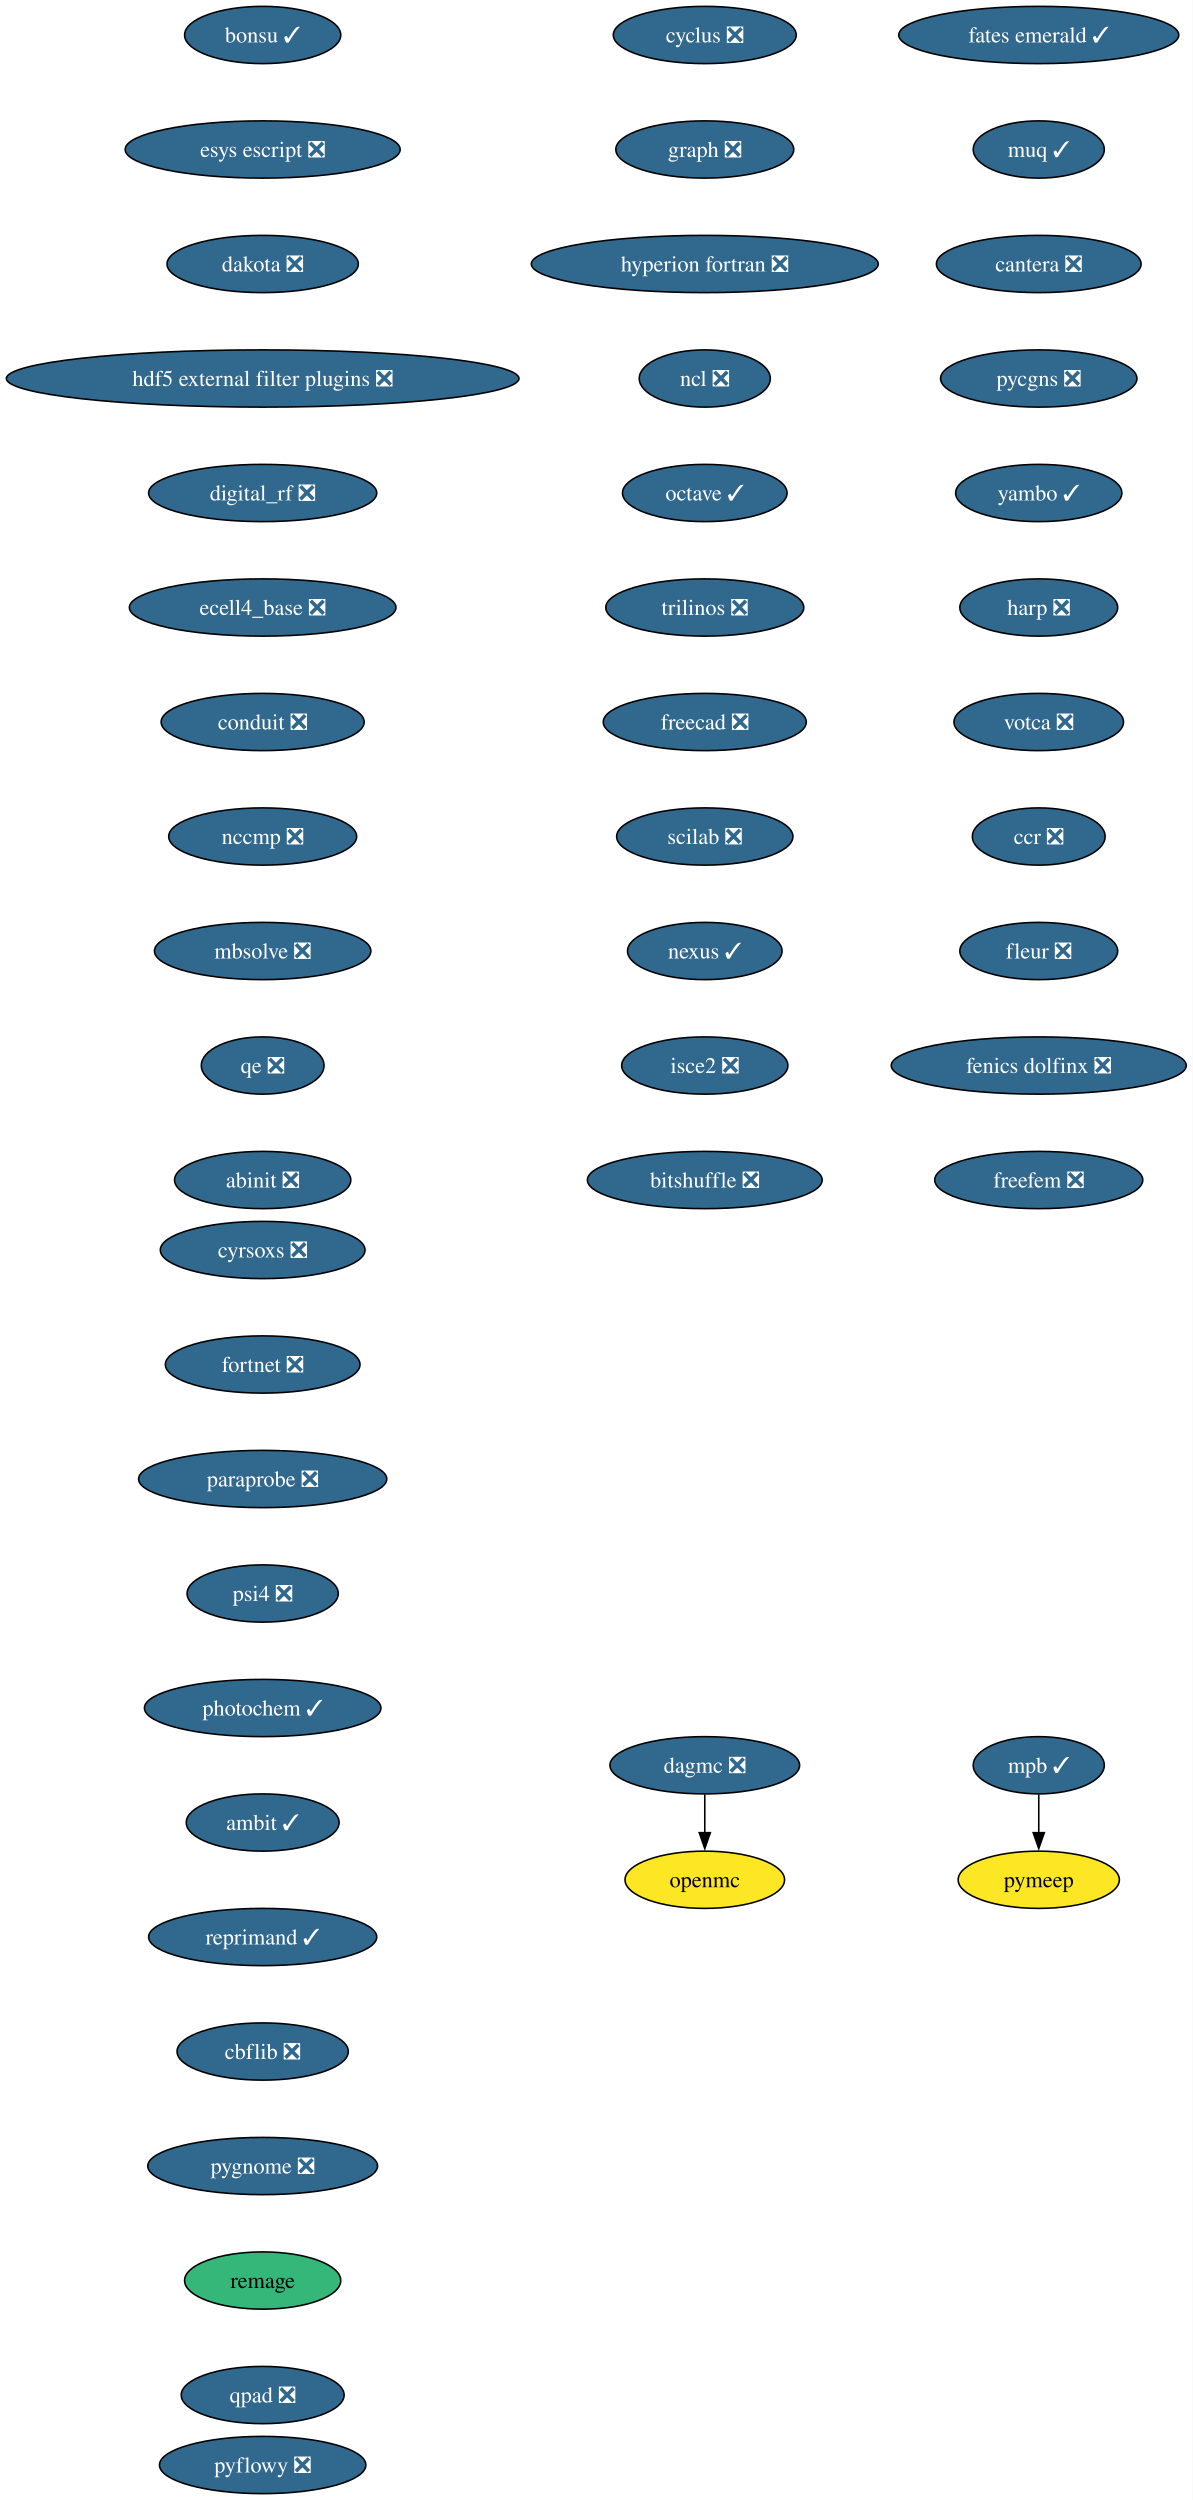
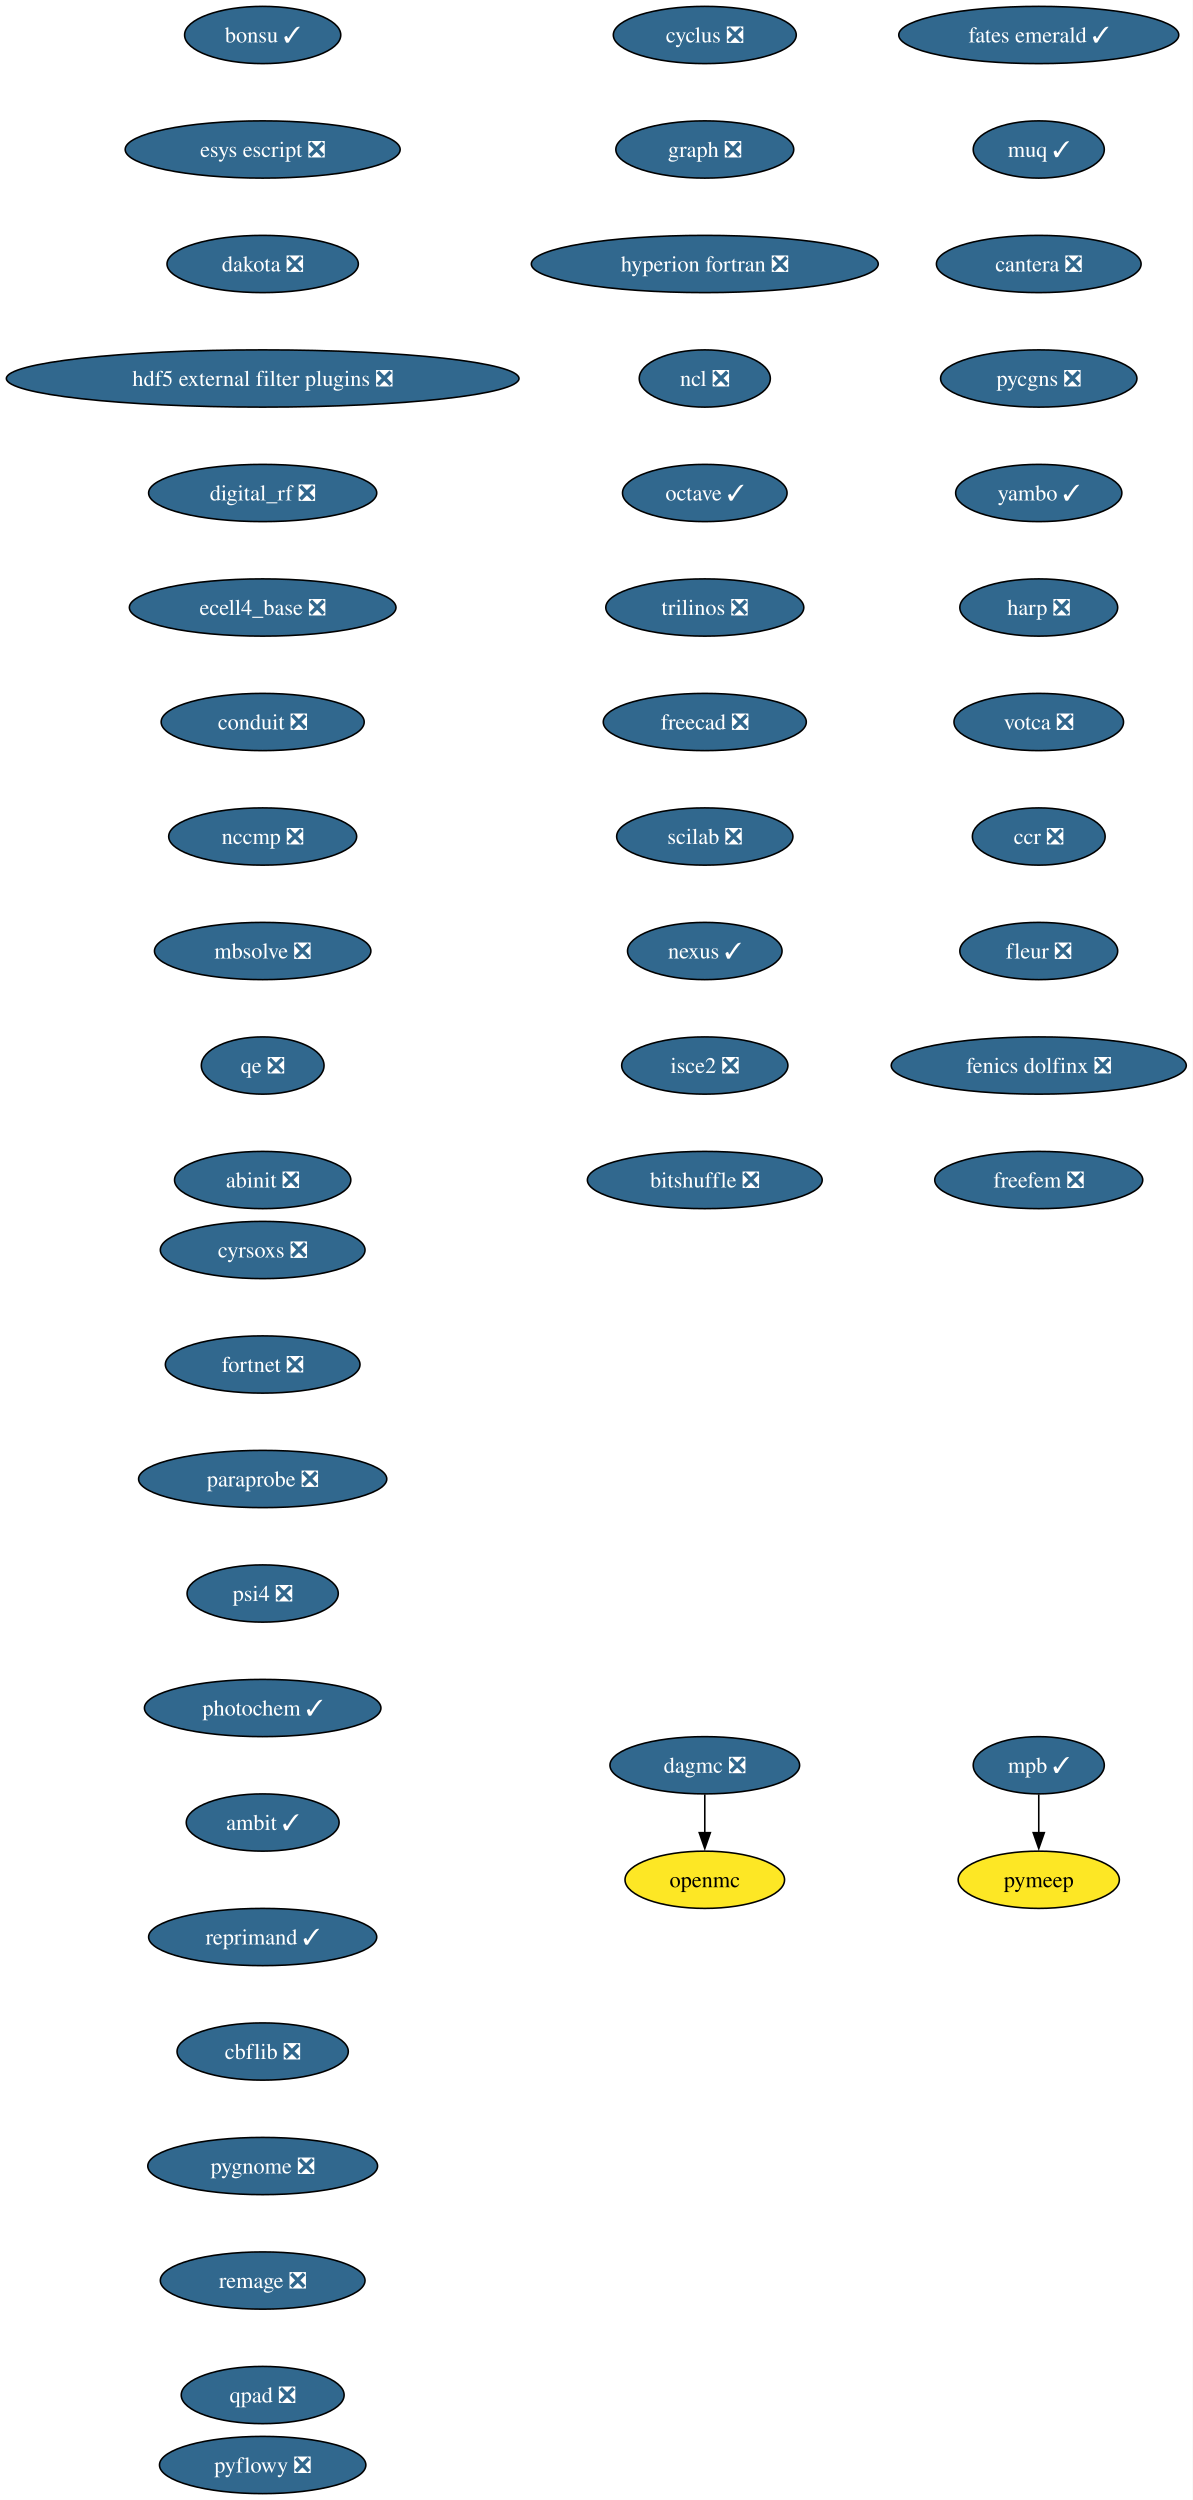
<svg xmlns="http://www.w3.org/2000/svg" xmlns:xlink="http://www.w3.org/1999/xlink" width="750pt" height="1572pt" viewBox="0.00 0.00 750.00 1572.00">
  <g id="graph0" class="graph" transform="scale(1 1) rotate(0) translate(4 1568)">
    <polygon fill="white" stroke="none" points="-4,4 -4,-1568 745.94,-1568 745.94,4 -4,4" />
    <g id="node1" class="node">
      <g id="a_node1">
        <a xlink:href="https://github.com/conda-forge/cyclus-feedstock/pull/112" xlink:title="cyclus ❎">
          <ellipse fill="#31688e" stroke="black" cx="439.17" cy="-1546" rx="57.52" ry="18" />
          <text xml:space="preserve" text-anchor="middle" x="439.17" y="-1541.33" font-family="Times,serif" font-size="14.00" fill="white">cyclus ❎</text>
        </a>
      </g>
    </g>
    <g id="node2" class="node">
      <g id="a_node2">
        <a xlink:href="https://github.com/conda-forge/graph-feedstock/pull/14" xlink:title="graph ❎">
          <ellipse fill="#31688e" stroke="black" cx="439.17" cy="-1474" rx="55.94" ry="18" />
          <text xml:space="preserve" text-anchor="middle" x="439.17" y="-1469.33" font-family="Times,serif" font-size="14.00" fill="white">graph ❎</text>
        </a>
      </g>
    </g>
    <g id="node3" class="node">
      <g id="a_node3">
        <a xlink:href="https://github.com/conda-forge/hyperion-fortran-feedstock/pull/36" xlink:title="hyperion fortran ❎">
          <ellipse fill="#31688e" stroke="black" cx="439.17" cy="-1402" rx="109.08" ry="18" />
          <text xml:space="preserve" text-anchor="middle" x="439.17" y="-1397.33" font-family="Times,serif" font-size="14.00" fill="white">hyperion fortran ❎</text>
        </a>
      </g>
    </g>
    <g id="node4" class="node">
      <g id="a_node4">
        <a xlink:href="https://github.com/conda-forge/ncl-feedstock/pull/171" xlink:title="ncl ❎">
          <ellipse fill="#31688e" stroke="black" cx="439.17" cy="-1330" rx="41.21" ry="18" />
          <text xml:space="preserve" text-anchor="middle" x="439.17" y="-1325.33" font-family="Times,serif" font-size="14.00" fill="white">ncl ❎</text>
        </a>
      </g>
    </g>
    <g id="node5" class="node">
      <g id="a_node5">
        <a xlink:href="https://github.com/conda-forge/octave-feedstock/pull/163" xlink:title="octave ✓">
          <ellipse fill="#31688e" stroke="black" cx="439.17" cy="-1258" rx="51.74" ry="18" />
          <text xml:space="preserve" text-anchor="middle" x="439.17" y="-1253.33" font-family="Times,serif" font-size="14.00" fill="white">octave ✓</text>
        </a>
      </g>
    </g>
    <g id="node6" class="node">
      <g id="a_node6">
        <a xlink:href="https://github.com/conda-forge/trilinos-feedstock/pull/80" xlink:title="trilinos ❎">
          <ellipse fill="#31688e" stroke="black" cx="439.17" cy="-1186" rx="62.26" ry="18" />
          <text xml:space="preserve" text-anchor="middle" x="439.17" y="-1181.33" font-family="Times,serif" font-size="14.00" fill="white">trilinos ❎</text>
        </a>
      </g>
    </g>
    <g id="node10" class="node">
      <g id="a_node10">
        <a xlink:href="https://github.com/conda-forge/freecad-feedstock/pull/169" xlink:title="freecad ❎">
          <ellipse fill="#31688e" stroke="black" cx="439.17" cy="-1114" rx="63.84" ry="18" />
          <text xml:space="preserve" text-anchor="middle" x="439.17" y="-1109.33" font-family="Times,serif" font-size="14.00" fill="white">freecad ❎</text>
        </a>
      </g>
    </g>
    <g id="node7" class="node">
      <g id="a_node7">
        <a xlink:href="https://github.com/conda-forge/openmc-feedstock" xlink:title="openmc">
          <ellipse fill="#fde725" stroke="black" cx="439.17" cy="-386" rx="50.16" ry="18" />
          <text xml:space="preserve" text-anchor="middle" x="439.17" y="-381.32" font-family="Times,serif" font-size="14.00">openmc</text>
        </a>
      </g>
    </g>
    <g id="node8" class="node">
      <g id="a_node8">
        <a xlink:href="https://github.com/conda-forge/mpb-feedstock/pull/51" xlink:title="mpb ✓">
          <ellipse fill="#31688e" stroke="black" cx="649.17" cy="-458" rx="41.21" ry="18" />
          <text xml:space="preserve" text-anchor="middle" x="649.17" y="-453.32" font-family="Times,serif" font-size="14.00" fill="white">mpb ✓</text>
        </a>
      </g>
    </g>
    <g id="node9" class="node">
      <g id="a_node9">
        <a xlink:href="https://github.com/conda-forge/pymeep-feedstock" xlink:title="pymeep">
          <ellipse fill="#fde725" stroke="black" cx="649.17" cy="-386" rx="50.68" ry="18" />
          <text xml:space="preserve" text-anchor="middle" x="649.17" y="-381.32" font-family="Times,serif" font-size="14.00">pymeep</text>
        </a>
      </g>
    </g>
    <g id="edge6" class="edge">
      <path fill="none" stroke="black" d="M649.17,-439.7C649.17,-432.41 649.17,-423.73 649.17,-415.54" />
      <polygon fill="black" stroke="black" points="652.67,-415.62 649.17,-405.62 645.67,-415.62 652.67,-415.62" />
    </g>
    <g id="node11" class="node">
      <g id="a_node11">
        <a xlink:href="https://github.com/conda-forge/scilab-feedstock/pull/63" xlink:title="scilab ❎">
          <ellipse fill="#31688e" stroke="black" cx="439.17" cy="-1042" rx="55.42" ry="18" />
          <text xml:space="preserve" text-anchor="middle" x="439.17" y="-1037.33" font-family="Times,serif" font-size="14.00" fill="white">scilab ❎</text>
        </a>
      </g>
    </g>
    <g id="node12" class="node">
      <g id="a_node12">
        <a xlink:href="https://github.com/conda-forge/nexus-feedstock/pull/27" xlink:title="nexus ✓">
          <ellipse fill="#31688e" stroke="black" cx="439.17" cy="-970" rx="48.58" ry="18" />
          <text xml:space="preserve" text-anchor="middle" x="439.17" y="-965.33" font-family="Times,serif" font-size="14.00" fill="white">nexus ✓</text>
        </a>
      </g>
    </g>
    <g id="node13" class="node">
      <g id="a_node13">
        <a xlink:href="https://github.com/conda-forge/isce2-feedstock/pull/91" xlink:title="isce2 ❎">
          <ellipse fill="#31688e" stroke="black" cx="439.17" cy="-898" rx="52.26" ry="18" />
          <text xml:space="preserve" text-anchor="middle" x="439.17" y="-893.33" font-family="Times,serif" font-size="14.00" fill="white">isce2 ❎</text>
        </a>
      </g>
    </g>
    <g id="node14" class="node">
      <g id="a_node14">
        <a xlink:href="https://github.com/conda-forge/bitshuffle-feedstock/pull/64" xlink:title="bitshuffle ❎">
          <ellipse fill="#31688e" stroke="black" cx="439.17" cy="-826" rx="73.83" ry="18" />
          <text xml:space="preserve" text-anchor="middle" x="439.17" y="-821.33" font-family="Times,serif" font-size="14.00" fill="white">bitshuffle ❎</text>
        </a>
      </g>
    </g>
    <g id="node15" class="node">
      <g id="a_node15">
        <a xlink:href="https://github.com/conda-forge/bonsu-feedstock/pull/98" xlink:title="bonsu ✓">
          <ellipse fill="#31688e" stroke="black" cx="161.17" cy="-1546" rx="49.1" ry="18" />
          <text xml:space="preserve" text-anchor="middle" x="161.17" y="-1541.33" font-family="Times,serif" font-size="14.00" fill="white">bonsu ✓</text>
        </a>
      </g>
    </g>
    <g id="node16" class="node">
      <g id="a_node16">
        <a xlink:href="https://github.com/conda-forge/esys-escript-feedstock/pull/83" xlink:title="esys escript ❎">
          <ellipse fill="#31688e" stroke="black" cx="161.17" cy="-1474" rx="86.46" ry="18" />
          <text xml:space="preserve" text-anchor="middle" x="161.17" y="-1469.33" font-family="Times,serif" font-size="14.00" fill="white">esys escript ❎</text>
        </a>
      </g>
    </g>
    <g id="node17" class="node">
      <g id="a_node17">
        <a xlink:href="https://github.com/conda-forge/dakota-feedstock/pull/61" xlink:title="dakota ❎">
          <ellipse fill="#31688e" stroke="black" cx="161.17" cy="-1402" rx="60.15" ry="18" />
          <text xml:space="preserve" text-anchor="middle" x="161.17" y="-1397.33" font-family="Times,serif" font-size="14.00" fill="white">dakota ❎</text>
        </a>
      </g>
    </g>
    <g id="node18" class="node">
      <g id="a_node18">
        <a xlink:href="https://github.com/conda-forge/hdf5-external-filter-plugins-feedstock/pull/29" xlink:title="hdf5 external filter plugins ❎">
          <ellipse fill="#31688e" stroke="black" cx="161.17" cy="-1330" rx="161.17" ry="18" />
          <text xml:space="preserve" text-anchor="middle" x="161.17" y="-1325.33" font-family="Times,serif" font-size="14.00" fill="white">hdf5 external filter plugins ❎</text>
        </a>
      </g>
    </g>
    <g id="node19" class="node">
      <g id="a_node19">
        <a xlink:href="https://github.com/conda-forge/digital_rf-feedstock/pull/42" xlink:title="digital_rf ❎">
          <ellipse fill="#31688e" stroke="black" cx="161.17" cy="-1258" rx="71.73" ry="18" />
          <text xml:space="preserve" text-anchor="middle" x="161.17" y="-1253.33" font-family="Times,serif" font-size="14.00" fill="white">digital_rf ❎</text>
        </a>
      </g>
    </g>
    <g id="node20" class="node">
      <g id="a_node20">
        <a xlink:href="https://github.com/conda-forge/ecell4_base-feedstock/pull/37" xlink:title="ecell4_base ❎">
          <ellipse fill="#31688e" stroke="black" cx="161.17" cy="-1186" rx="83.83" ry="18" />
          <text xml:space="preserve" text-anchor="middle" x="161.17" y="-1181.33" font-family="Times,serif" font-size="14.00" fill="white">ecell4_base ❎</text>
        </a>
      </g>
    </g>
    <g id="node21" class="node">
      <g id="a_node21">
        <a xlink:href="https://github.com/conda-forge/conduit-feedstock/pull/59" xlink:title="conduit ❎">
          <ellipse fill="#31688e" stroke="black" cx="161.17" cy="-1114" rx="63.84" ry="18" />
          <text xml:space="preserve" text-anchor="middle" x="161.17" y="-1109.33" font-family="Times,serif" font-size="14.00" fill="white">conduit ❎</text>
        </a>
      </g>
    </g>
    <g id="node22" class="node">
      <g id="a_node22">
        <a xlink:href="https://github.com/conda-forge/nccmp-feedstock/pull/31" xlink:title="nccmp ❎">
          <ellipse fill="#31688e" stroke="black" cx="161.17" cy="-1042" rx="59.1" ry="18" />
          <text xml:space="preserve" text-anchor="middle" x="161.17" y="-1037.33" font-family="Times,serif" font-size="14.00" fill="white">nccmp ❎</text>
        </a>
      </g>
    </g>
    <g id="node24" class="node">
      <g id="a_node24">
        <a xlink:href="https://github.com/conda-forge/mbsolve-feedstock/pull/23" xlink:title="mbsolve ❎">
          <ellipse fill="#31688e" stroke="black" cx="161.17" cy="-970" rx="68.04" ry="18" />
          <text xml:space="preserve" text-anchor="middle" x="161.17" y="-965.33" font-family="Times,serif" font-size="14.00" fill="white">mbsolve ❎</text>
        </a>
      </g>
    </g>
    <g id="node23" class="node">
      <g id="a_node23">
        <a xlink:href="https://github.com/conda-forge/dagmc-feedstock/pull/42" xlink:title="dagmc ❎">
          <ellipse fill="#31688e" stroke="black" cx="439.17" cy="-458" rx="59.63" ry="18" />
          <text xml:space="preserve" text-anchor="middle" x="439.17" y="-453.32" font-family="Times,serif" font-size="14.00" fill="white">dagmc ❎</text>
        </a>
      </g>
    </g>
    <g id="edge19" class="edge">
      <path fill="none" stroke="black" d="M439.17,-439.7C439.17,-432.41 439.17,-423.73 439.17,-415.54" />
      <polygon fill="black" stroke="black" points="442.67,-415.62 439.17,-405.62 435.67,-415.62 442.67,-415.62" />
    </g>
    <g id="node25" class="node">
      <g id="a_node25">
        <a xlink:href="https://github.com/conda-forge/qe-feedstock/pull/80" xlink:title="qe ❎">
          <ellipse fill="#31688e" stroke="black" cx="161.17" cy="-898" rx="38.58" ry="18" />
          <text xml:space="preserve" text-anchor="middle" x="161.17" y="-893.33" font-family="Times,serif" font-size="14.00" fill="white">qe ❎</text>
        </a>
      </g>
    </g>
    <g id="node26" class="node">
      <g id="a_node26">
        <a xlink:href="https://github.com/conda-forge/abinit-feedstock/pull/82" xlink:title="abinit ❎">
          <ellipse fill="#31688e" stroke="black" cx="161.17" cy="-826" rx="55.42" ry="18" />
          <text xml:space="preserve" text-anchor="middle" x="161.17" y="-821.33" font-family="Times,serif" font-size="14.00" fill="white">abinit ❎</text>
        </a>
      </g>
    </g>
    <g id="node27" class="node">
      <g id="a_node27">
        <a xlink:href="https://github.com/conda-forge/fates-emerald-feedstock/pull/24" xlink:title="fates emerald ✓">
          <ellipse fill="#31688e" stroke="black" cx="649.17" cy="-1546" rx="88.04" ry="18" />
          <text xml:space="preserve" text-anchor="middle" x="649.17" y="-1541.33" font-family="Times,serif" font-size="14.00" fill="white">fates emerald ✓</text>
        </a>
      </g>
    </g>
    <g id="node28" class="node">
      <g id="a_node28">
        <a xlink:href="https://github.com/conda-forge/muq-feedstock/pull/63" xlink:title="muq ✓">
          <ellipse fill="#31688e" stroke="black" cx="649.17" cy="-1474" rx="41.21" ry="18" />
          <text xml:space="preserve" text-anchor="middle" x="649.17" y="-1469.33" font-family="Times,serif" font-size="14.00" fill="white">muq ✓</text>
        </a>
      </g>
    </g>
    <g id="node29" class="node">
      <g id="a_node29">
        <a xlink:href="https://github.com/conda-forge/cantera-feedstock/pull/70" xlink:title="cantera ❎">
          <ellipse fill="#31688e" stroke="black" cx="649.17" cy="-1402" rx="64.36" ry="18" />
          <text xml:space="preserve" text-anchor="middle" x="649.17" y="-1397.33" font-family="Times,serif" font-size="14.00" fill="white">cantera ❎</text>
        </a>
      </g>
    </g>
    <g id="node30" class="node">
      <g id="a_node30">
        <a xlink:href="https://github.com/conda-forge/pycgns-feedstock/pull/59" xlink:title="pycgns ❎">
          <ellipse fill="#31688e" stroke="black" cx="649.17" cy="-1330" rx="61.73" ry="18" />
          <text xml:space="preserve" text-anchor="middle" x="649.17" y="-1325.33" font-family="Times,serif" font-size="14.00" fill="white">pycgns ❎</text>
        </a>
      </g>
    </g>
    <g id="node31" class="node">
      <g id="a_node31">
        <a xlink:href="https://github.com/conda-forge/yambo-feedstock/pull/52" xlink:title="yambo ✓">
          <ellipse fill="#31688e" stroke="black" cx="649.17" cy="-1258" rx="52.26" ry="18" />
          <text xml:space="preserve" text-anchor="middle" x="649.17" y="-1253.33" font-family="Times,serif" font-size="14.00" fill="white">yambo ✓</text>
        </a>
      </g>
    </g>
    <g id="node32" class="node">
      <g id="a_node32">
        <a xlink:href="https://github.com/conda-forge/harp-feedstock/pull/57" xlink:title="harp ❎">
          <ellipse fill="#31688e" stroke="black" cx="649.17" cy="-1186" rx="49.63" ry="18" />
          <text xml:space="preserve" text-anchor="middle" x="649.17" y="-1181.33" font-family="Times,serif" font-size="14.00" fill="white">harp ❎</text>
        </a>
      </g>
    </g>
    <g id="node33" class="node">
      <g id="a_node33">
        <a xlink:href="https://github.com/conda-forge/votca-feedstock/pull/33" xlink:title="votca ❎">
          <ellipse fill="#31688e" stroke="black" cx="649.17" cy="-1114" rx="53.31" ry="18" />
          <text xml:space="preserve" text-anchor="middle" x="649.17" y="-1109.33" font-family="Times,serif" font-size="14.00" fill="white">votca ❎</text>
        </a>
      </g>
    </g>
    <g id="node34" class="node">
      <g id="a_node34">
        <a xlink:href="https://github.com/conda-forge/ccr-feedstock/pull/14" xlink:title="ccr ❎">
          <ellipse fill="#31688e" stroke="black" cx="649.17" cy="-1042" rx="41.74" ry="18" />
          <text xml:space="preserve" text-anchor="middle" x="649.17" y="-1037.33" font-family="Times,serif" font-size="14.00" fill="white">ccr ❎</text>
        </a>
      </g>
    </g>
    <g id="node35" class="node">
      <g id="a_node35">
        <a xlink:href="https://github.com/conda-forge/fleur-feedstock/pull/28" xlink:title="fleur ❎">
          <ellipse fill="#31688e" stroke="black" cx="649.17" cy="-970" rx="49.63" ry="18" />
          <text xml:space="preserve" text-anchor="middle" x="649.17" y="-965.33" font-family="Times,serif" font-size="14.00" fill="white">fleur ❎</text>
        </a>
      </g>
    </g>
    <g id="node36" class="node">
      <g id="a_node36">
        <a xlink:href="https://github.com/conda-forge/fenics-dolfinx-feedstock/pull/144" xlink:title="fenics dolfinx ❎">
          <ellipse fill="#31688e" stroke="black" cx="649.17" cy="-898" rx="92.77" ry="18" />
          <text xml:space="preserve" text-anchor="middle" x="649.17" y="-893.33" font-family="Times,serif" font-size="14.00" fill="white">fenics dolfinx ❎</text>
        </a>
      </g>
    </g>
    <g id="node37" class="node">
      <g id="a_node37">
        <a xlink:href="https://github.com/conda-forge/freefem-feedstock/pull/58" xlink:title="freefem ❎">
          <ellipse fill="#31688e" stroke="black" cx="649.17" cy="-826" rx="65.41" ry="18" />
          <text xml:space="preserve" text-anchor="middle" x="649.17" y="-821.33" font-family="Times,serif" font-size="14.00" fill="white">freefem ❎</text>
        </a>
      </g>
    </g>
    <g id="node38" class="node">
      <g id="a_node38">
        <a xlink:href="https://github.com/conda-forge/cyrsoxs-feedstock/pull/31" xlink:title="cyrsoxs ❎">
          <ellipse fill="#31688e" stroke="black" cx="161.17" cy="-782" rx="64.36" ry="18" />
          <text xml:space="preserve" text-anchor="middle" x="161.17" y="-777.33" font-family="Times,serif" font-size="14.00" fill="white">cyrsoxs ❎</text>
        </a>
      </g>
    </g>
    <g id="node39" class="node">
      <g id="a_node39">
        <a xlink:href="https://github.com/conda-forge/fortnet-feedstock/pull/14" xlink:title="fortnet ❎">
          <ellipse fill="#31688e" stroke="black" cx="161.17" cy="-710" rx="61.2" ry="18" />
          <text xml:space="preserve" text-anchor="middle" x="161.17" y="-705.33" font-family="Times,serif" font-size="14.00" fill="white">fortnet ❎</text>
        </a>
      </g>
    </g>
    <g id="node40" class="node">
      <g id="a_node40">
        <a xlink:href="https://github.com/conda-forge/paraprobe-feedstock/pull/24" xlink:title="paraprobe ❎">
          <ellipse fill="#31688e" stroke="black" cx="161.17" cy="-638" rx="78.04" ry="18" />
          <text xml:space="preserve" text-anchor="middle" x="161.17" y="-633.33" font-family="Times,serif" font-size="14.00" fill="white">paraprobe ❎</text>
        </a>
      </g>
    </g>
    <g id="node41" class="node">
      <g id="a_node41">
        <a xlink:href="https://github.com/conda-forge/psi4-feedstock/pull/71" xlink:title="psi4 ❎">
          <ellipse fill="#31688e" stroke="black" cx="161.17" cy="-566" rx="47.53" ry="18" />
          <text xml:space="preserve" text-anchor="middle" x="161.17" y="-561.33" font-family="Times,serif" font-size="14.00" fill="white">psi4 ❎</text>
        </a>
      </g>
    </g>
    <g id="node42" class="node">
      <g id="a_node42">
        <a xlink:href="https://github.com/conda-forge/photochem-feedstock/pull/45" xlink:title="photochem ✓">
          <ellipse fill="#31688e" stroke="black" cx="161.17" cy="-494" rx="74.36" ry="18" />
          <text xml:space="preserve" text-anchor="middle" x="161.17" y="-489.32" font-family="Times,serif" font-size="14.00" fill="white">photochem ✓</text>
        </a>
      </g>
    </g>
    <g id="node43" class="node">
      <g id="a_node43">
        <a xlink:href="https://github.com/conda-forge/ambit-feedstock/pull/19" xlink:title="ambit ✓">
          <ellipse fill="#31688e" stroke="black" cx="161.17" cy="-422" rx="48.05" ry="18" />
          <text xml:space="preserve" text-anchor="middle" x="161.17" y="-417.32" font-family="Times,serif" font-size="14.00" fill="white">ambit ✓</text>
        </a>
      </g>
    </g>
    <g id="node44" class="node">
      <g id="a_node44">
        <a xlink:href="https://github.com/conda-forge/reprimand-feedstock/pull/14" xlink:title="reprimand ✓">
          <ellipse fill="#31688e" stroke="black" cx="161.17" cy="-350" rx="71.73" ry="18" />
          <text xml:space="preserve" text-anchor="middle" x="161.17" y="-345.32" font-family="Times,serif" font-size="14.00" fill="white">reprimand ✓</text>
        </a>
      </g>
    </g>
    <g id="node45" class="node">
      <g id="a_node45">
        <a xlink:href="https://github.com/conda-forge/cbflib-feedstock/pull/9" xlink:title="cbflib ❎">
          <ellipse fill="#31688e" stroke="black" cx="161.17" cy="-278" rx="53.84" ry="18" />
          <text xml:space="preserve" text-anchor="middle" x="161.17" y="-273.32" font-family="Times,serif" font-size="14.00" fill="white">cbflib ❎</text>
        </a>
      </g>
    </g>
    <g id="node46" class="node">
      <g id="a_node46">
        <a xlink:href="https://github.com/conda-forge/pygnome-feedstock/pull/27" xlink:title="pygnome ❎">
          <ellipse fill="#31688e" stroke="black" cx="161.17" cy="-206" rx="72.25" ry="18" />
          <text xml:space="preserve" text-anchor="middle" x="161.17" y="-201.32" font-family="Times,serif" font-size="14.00" fill="white">pygnome ❎</text>
        </a>
      </g>
    </g>
    <g id="node47" class="node">
      <g id="a_node47">
-         <a xlink:href="https://github.com/conda-forge/remage-feedstock" xlink:title="remage">
-           <ellipse fill="#35b779" stroke="black" cx="161.17" cy="-134" rx="49.1" ry="18" />
-           <text xml:space="preserve" text-anchor="middle" x="161.17" y="-129.32" font-family="Times,serif" font-size="14.00">remage</text>
+         <a xlink:href="https://github.com/conda-forge/remage-feedstock/pull/41" xlink:title="remage ❎">
+           <ellipse fill="#31688e" stroke="black" cx="161.17" cy="-134" rx="64.36" ry="18" />
+           <text xml:space="preserve" text-anchor="middle" x="161.17" y="-129.32" font-family="Times,serif" font-size="14.00" fill="white">remage ❎</text>
        </a>
      </g>
    </g>
    <g id="node48" class="node">
      <g id="a_node48">
        <a xlink:href="https://github.com/conda-forge/qpad-feedstock/pull/4" xlink:title="qpad ❎">
          <ellipse fill="#31688e" stroke="black" cx="161.17" cy="-62" rx="51.21" ry="18" />
          <text xml:space="preserve" text-anchor="middle" x="161.17" y="-57.33" font-family="Times,serif" font-size="14.00" fill="white">qpad ❎</text>
        </a>
      </g>
    </g>
    <g id="node49" class="node">
      <g id="a_node49">
        <a xlink:href="https://github.com/conda-forge/pyflowy-feedstock/pull/2" xlink:title="pyflowy ❎">
          <ellipse fill="#31688e" stroke="black" cx="161.17" cy="-18" rx="64.89" ry="18" />
          <text xml:space="preserve" text-anchor="middle" x="161.17" y="-13.32" font-family="Times,serif" font-size="14.00" fill="white">pyflowy ❎</text>
        </a>
      </g>
    </g>
  </g>
</svg>
